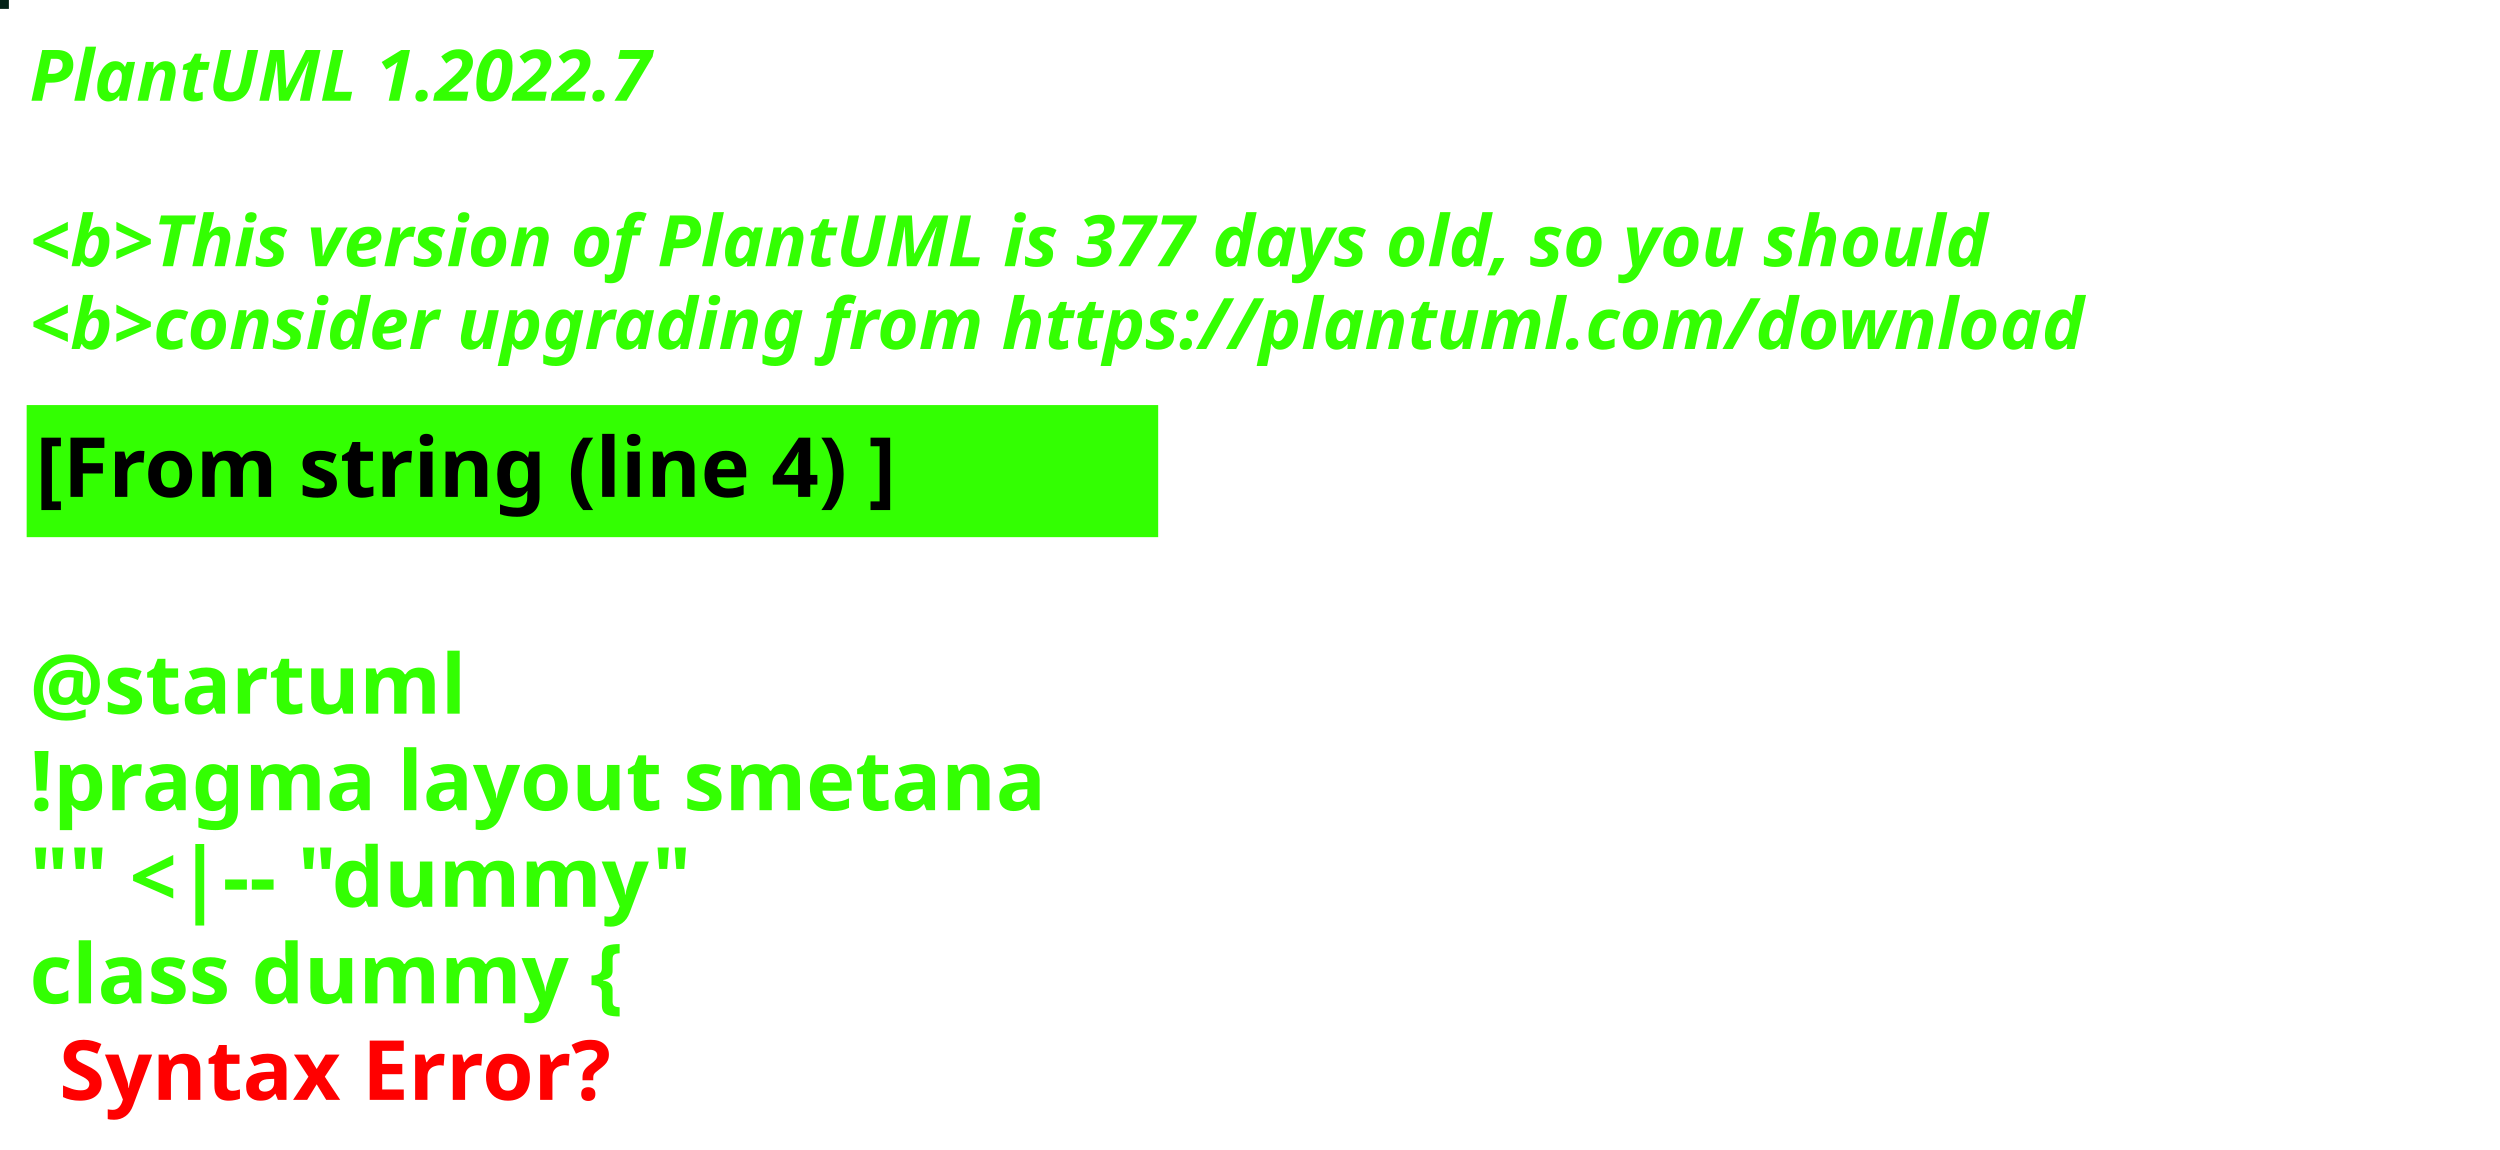
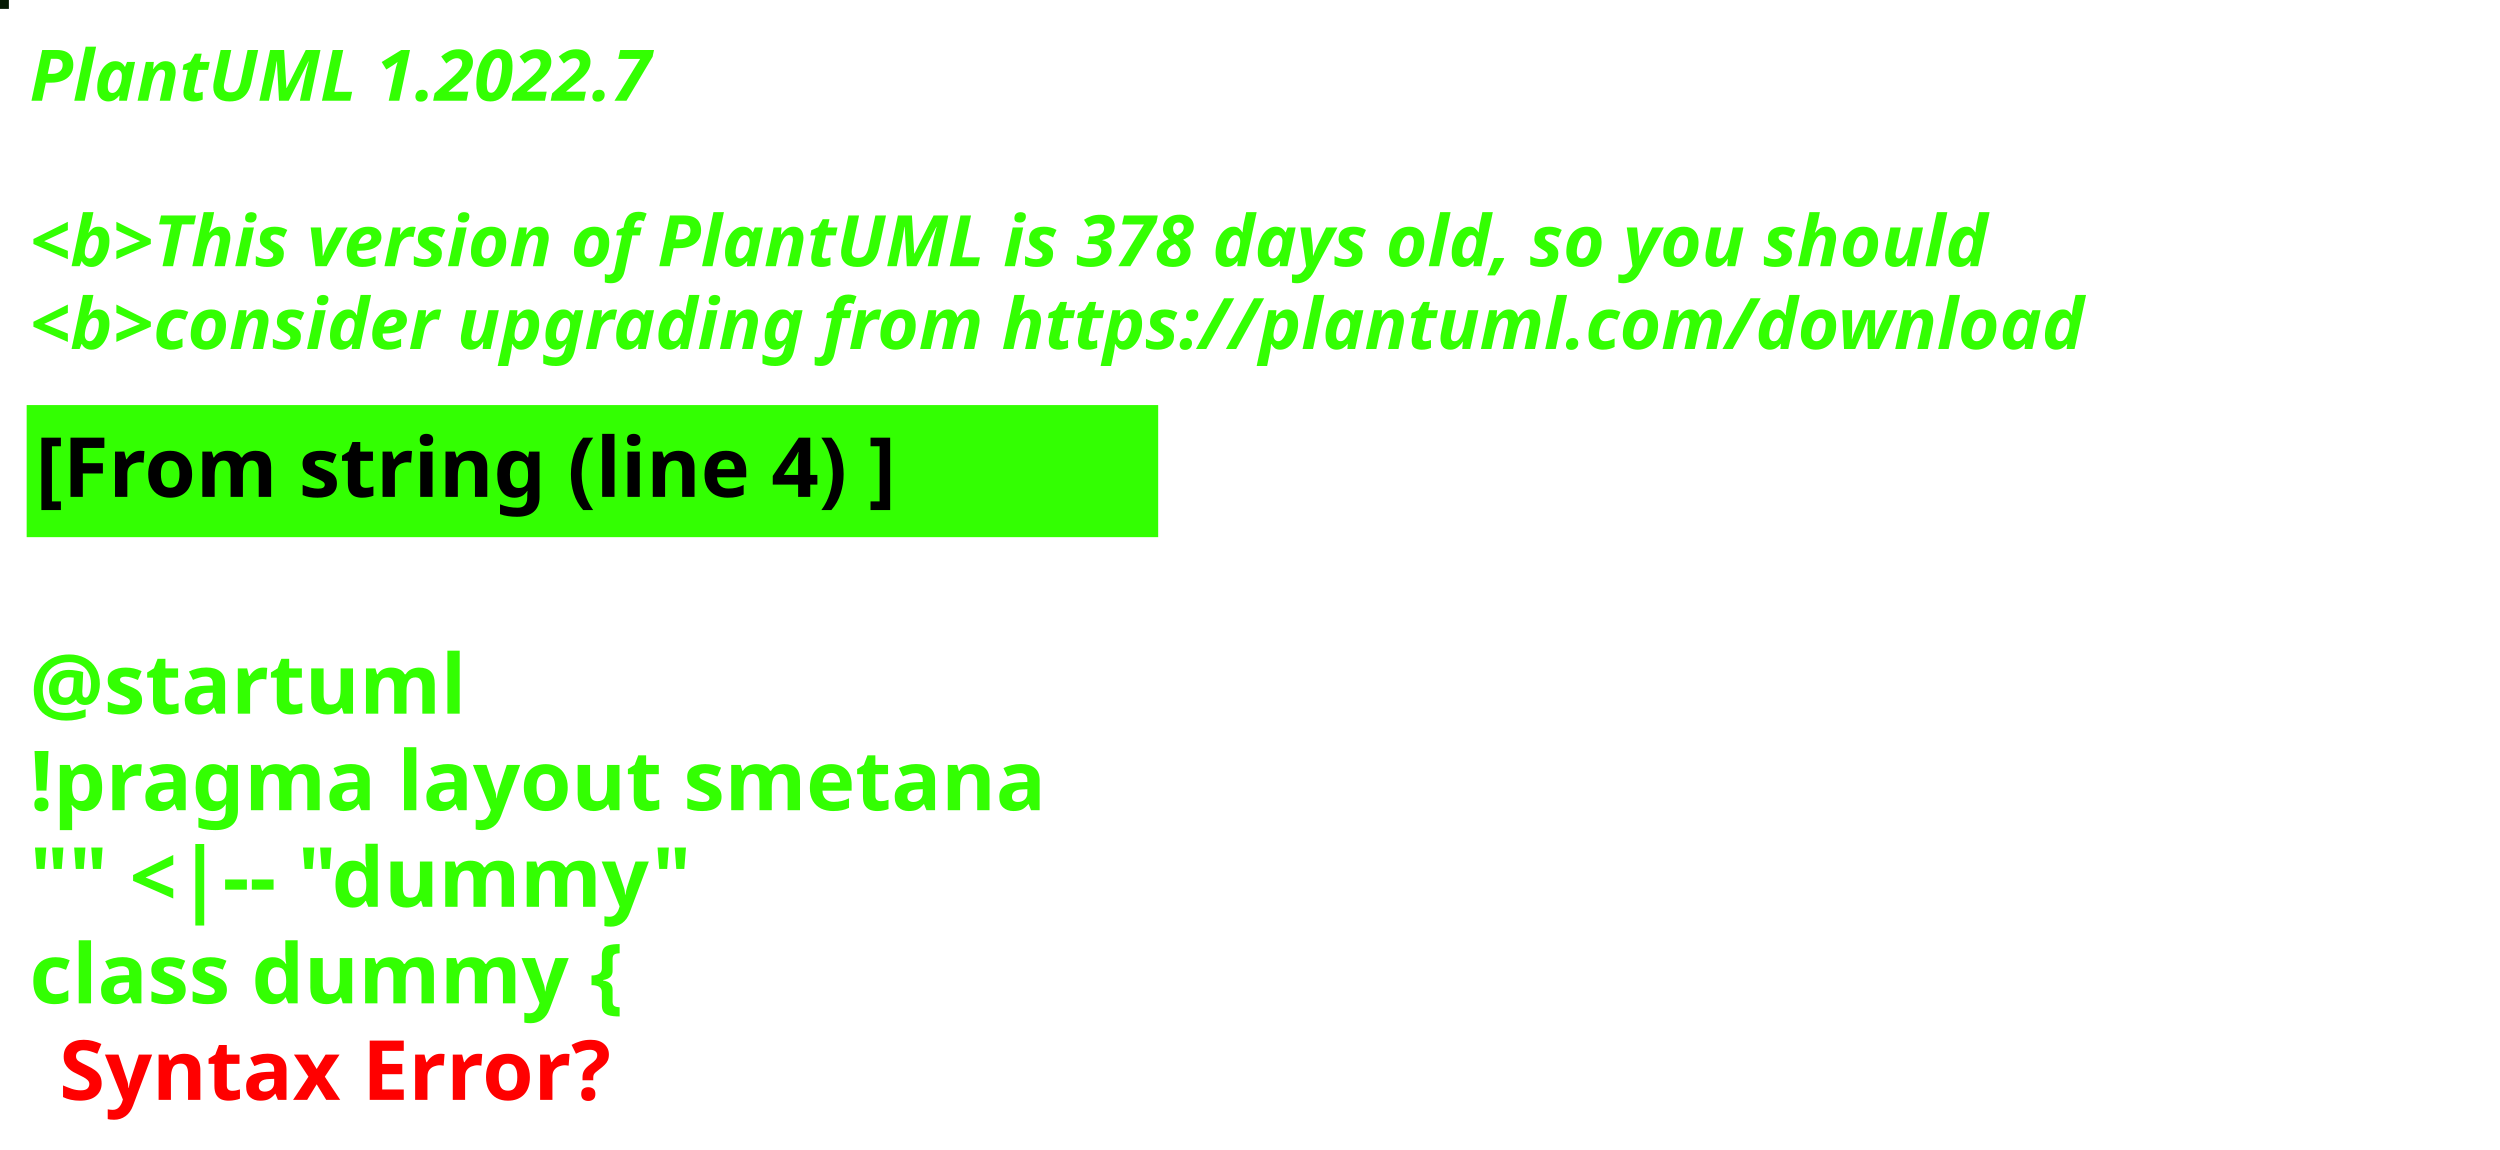
<svg xmlns="http://www.w3.org/2000/svg" contentStyleType="text/css" height="194px" preserveAspectRatio="none" style="width:422px;height:194px;background:#000000;" version="1.1" viewBox="0 0 422 194" width="422px" zoomAndPan="magnify">
  <defs />
  <g>
-     <rect fill="#032217" height="1" style="stroke:#032217;stroke-width:1.0;" width="1" x="0" y="0" />
+     <rect fill="#051B04" height="1" style="stroke:#051B04;stroke-width:1.0;" width="1" x="0" y="0" />
    <text fill="#33FF02" font-family="sans-serif" font-size="12" font-style="italic" font-weight="bold" lengthAdjust="spacing" textLength="127" x="5" y="17">PlantUML 1.2022.7</text>
    <text fill="#33FF02" font-family="sans-serif" font-size="12" font-style="italic" font-weight="bold" lengthAdjust="spacing" textLength="4" x="5" y="30.969"> </text>
-     <text fill="#33FF02" font-family="sans-serif" font-size="12" font-style="italic" font-weight="bold" lengthAdjust="spacing" textLength="399" x="5" y="44.938">&lt;b&gt;This version of PlantUML is 377 days old, so you should</text>
+     <text fill="#33FF02" font-family="sans-serif" font-size="12" font-style="italic" font-weight="bold" lengthAdjust="spacing" textLength="399" x="5" y="44.938">&lt;b&gt;This version of PlantUML is 378 days old, so you should</text>
    <text fill="#33FF02" font-family="sans-serif" font-size="12" font-style="italic" font-weight="bold" lengthAdjust="spacing" textLength="408" x="5" y="58.906">&lt;b&gt;consider upgrading from https://plantuml.com/download</text>
    <rect fill="#33FF02" height="21.297" style="stroke:#33FF02;stroke-width:1.0;" width="190" x="5" y="68.875" />
    <text fill="#000000" font-family="sans-serif" font-size="14" font-weight="bold" lengthAdjust="spacing" textLength="168" x="6" y="83.875">[From string (line 4) ]</text>
    <text fill="#33FF02" font-family="sans-serif" font-size="14" font-weight="bold" lengthAdjust="spacing" textLength="5" x="5" y="104.172"> </text>
    <text fill="#33FF02" font-family="sans-serif" font-size="14" font-weight="bold" lengthAdjust="spacing" textLength="79" x="5" y="120.469">@startuml</text>
    <text fill="#33FF02" font-family="sans-serif" font-size="14" font-weight="bold" lengthAdjust="spacing" textLength="190" x="5" y="136.766">!pragma layout smetana</text>
    <text fill="#33FF02" font-family="sans-serif" font-size="14" font-weight="bold" lengthAdjust="spacing" textLength="124" x="5" y="153.062">"" &lt;|-- "dummy"</text>
    <text fill="#33FF02" font-family="sans-serif" font-size="14" font-weight="bold" lengthAdjust="spacing" text-decoration="wavy underline" textLength="117" x="5" y="169.359">class dummy {</text>
    <text fill="#FF0000" font-family="sans-serif" font-size="14" font-weight="bold" lengthAdjust="spacing" textLength="106" x="10" y="185.656">Syntax Error?</text>
  </g>
</svg>
